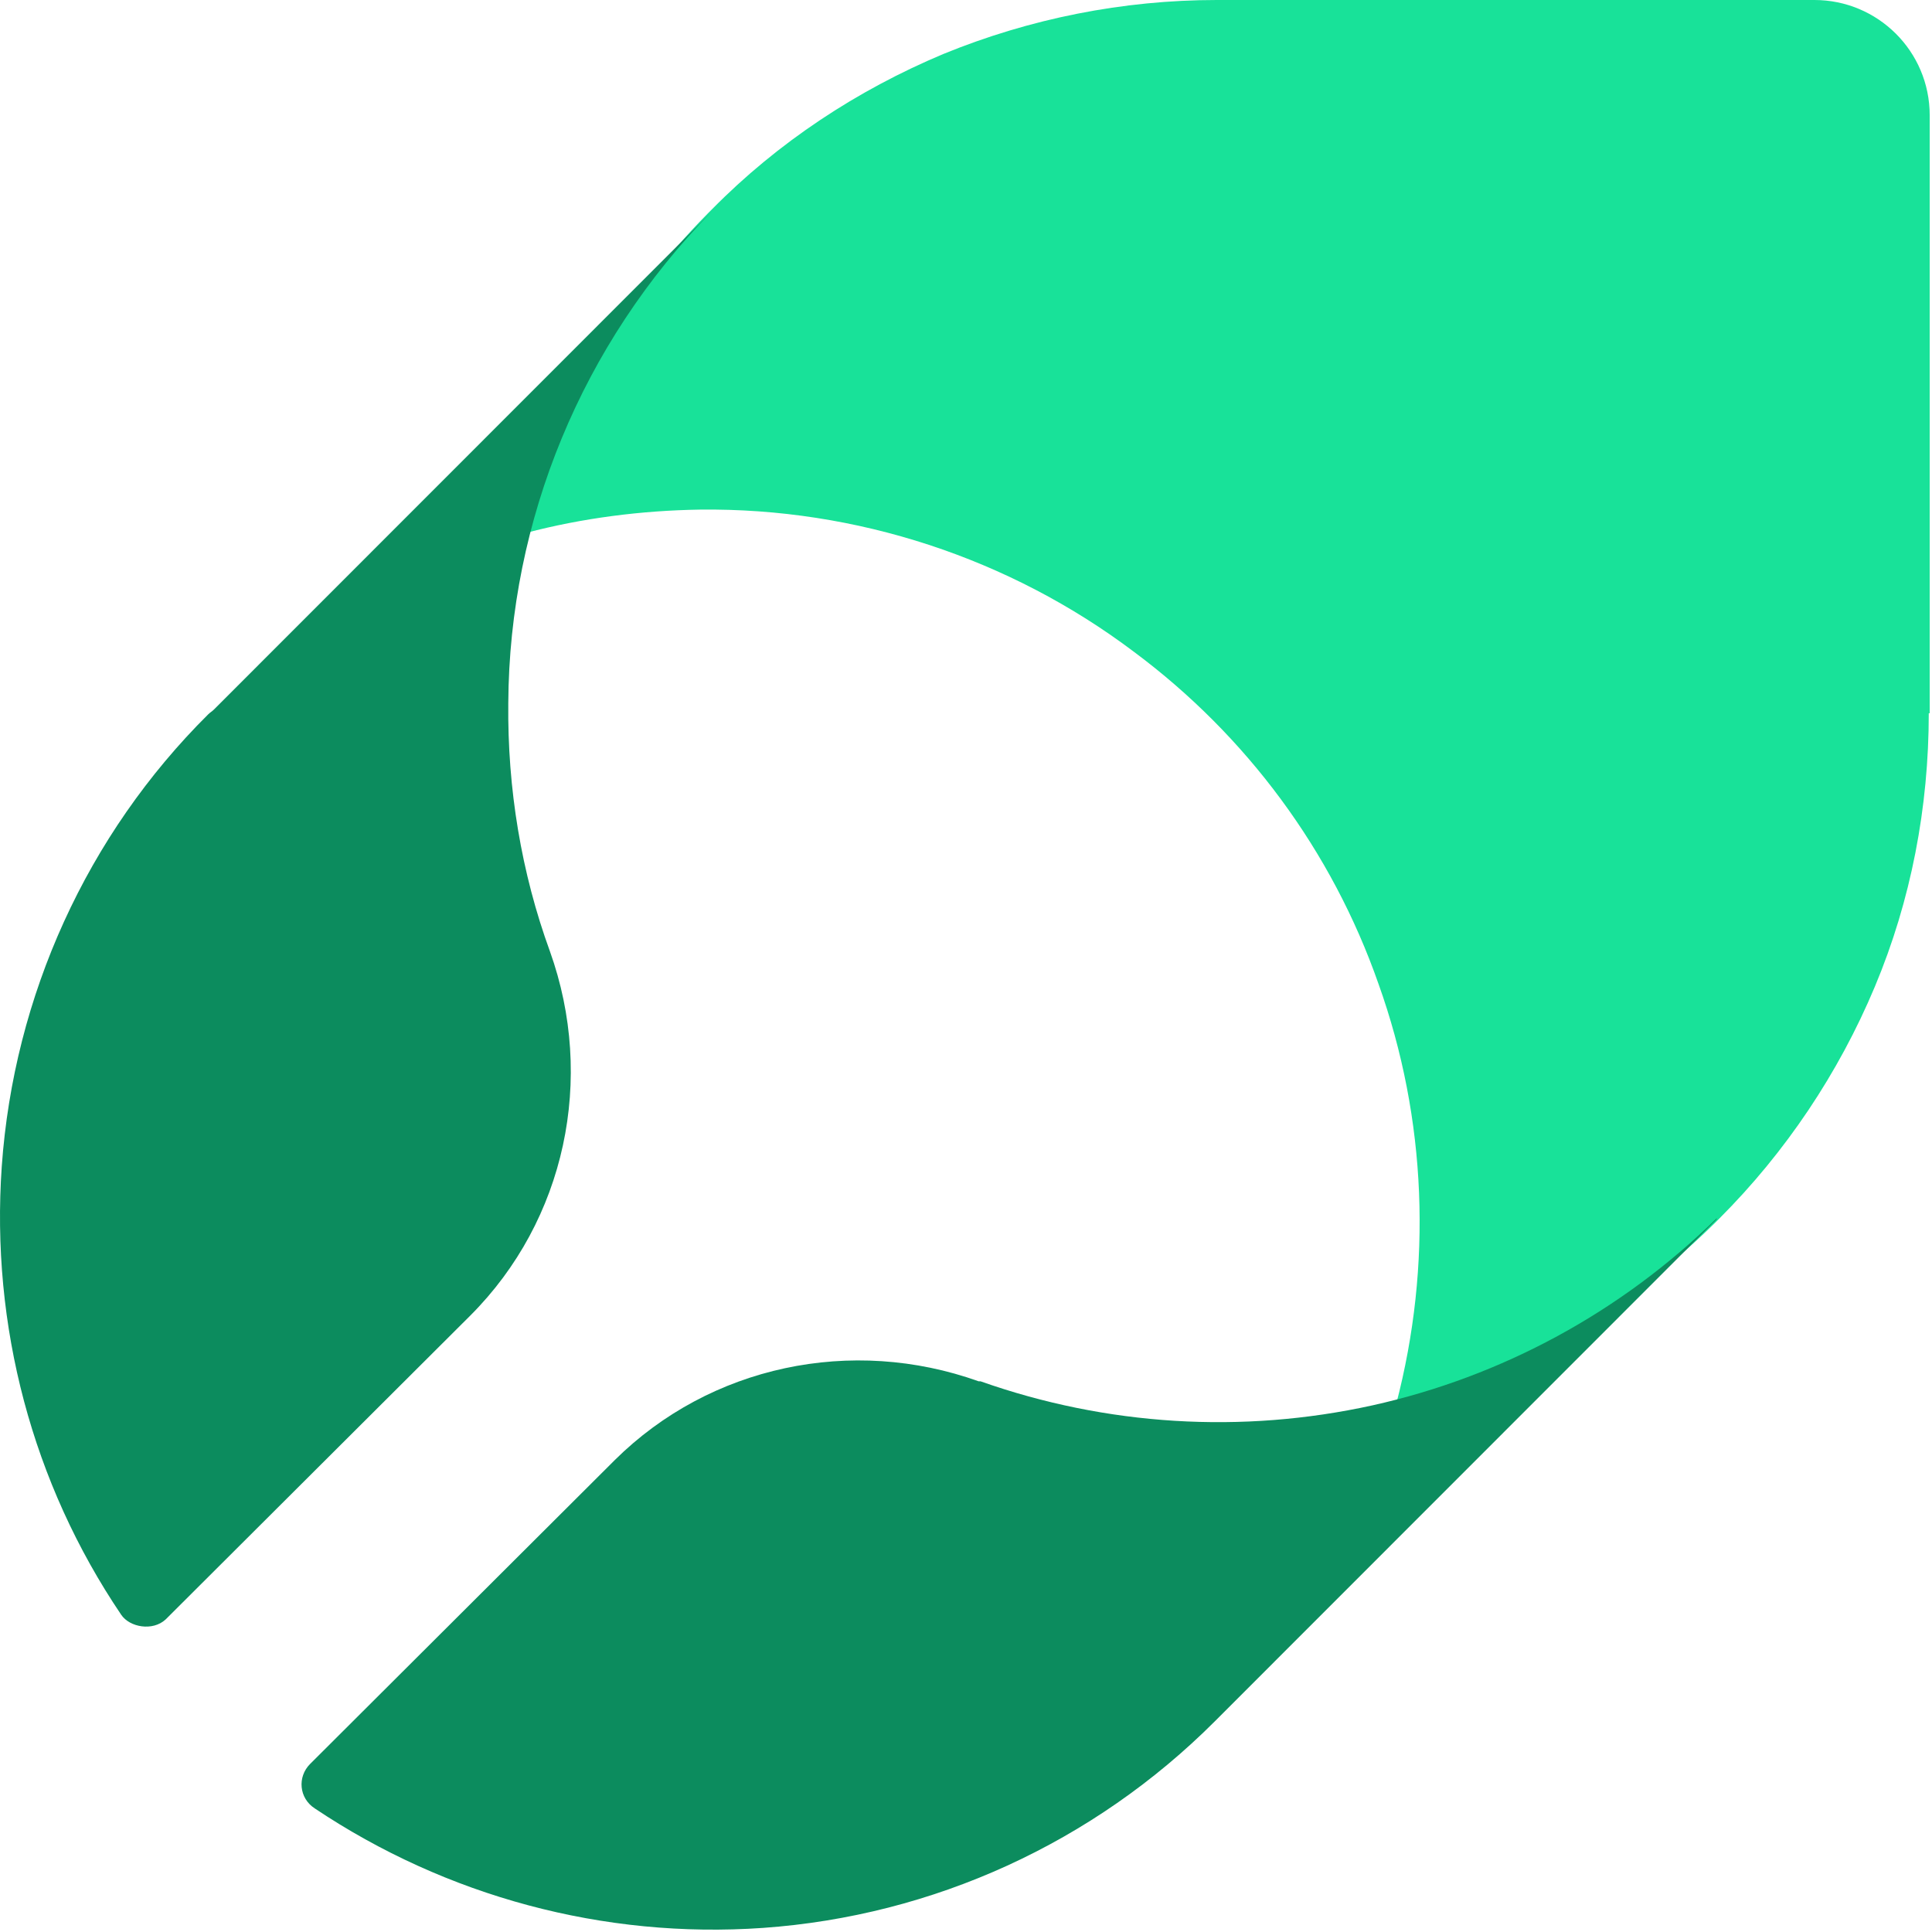
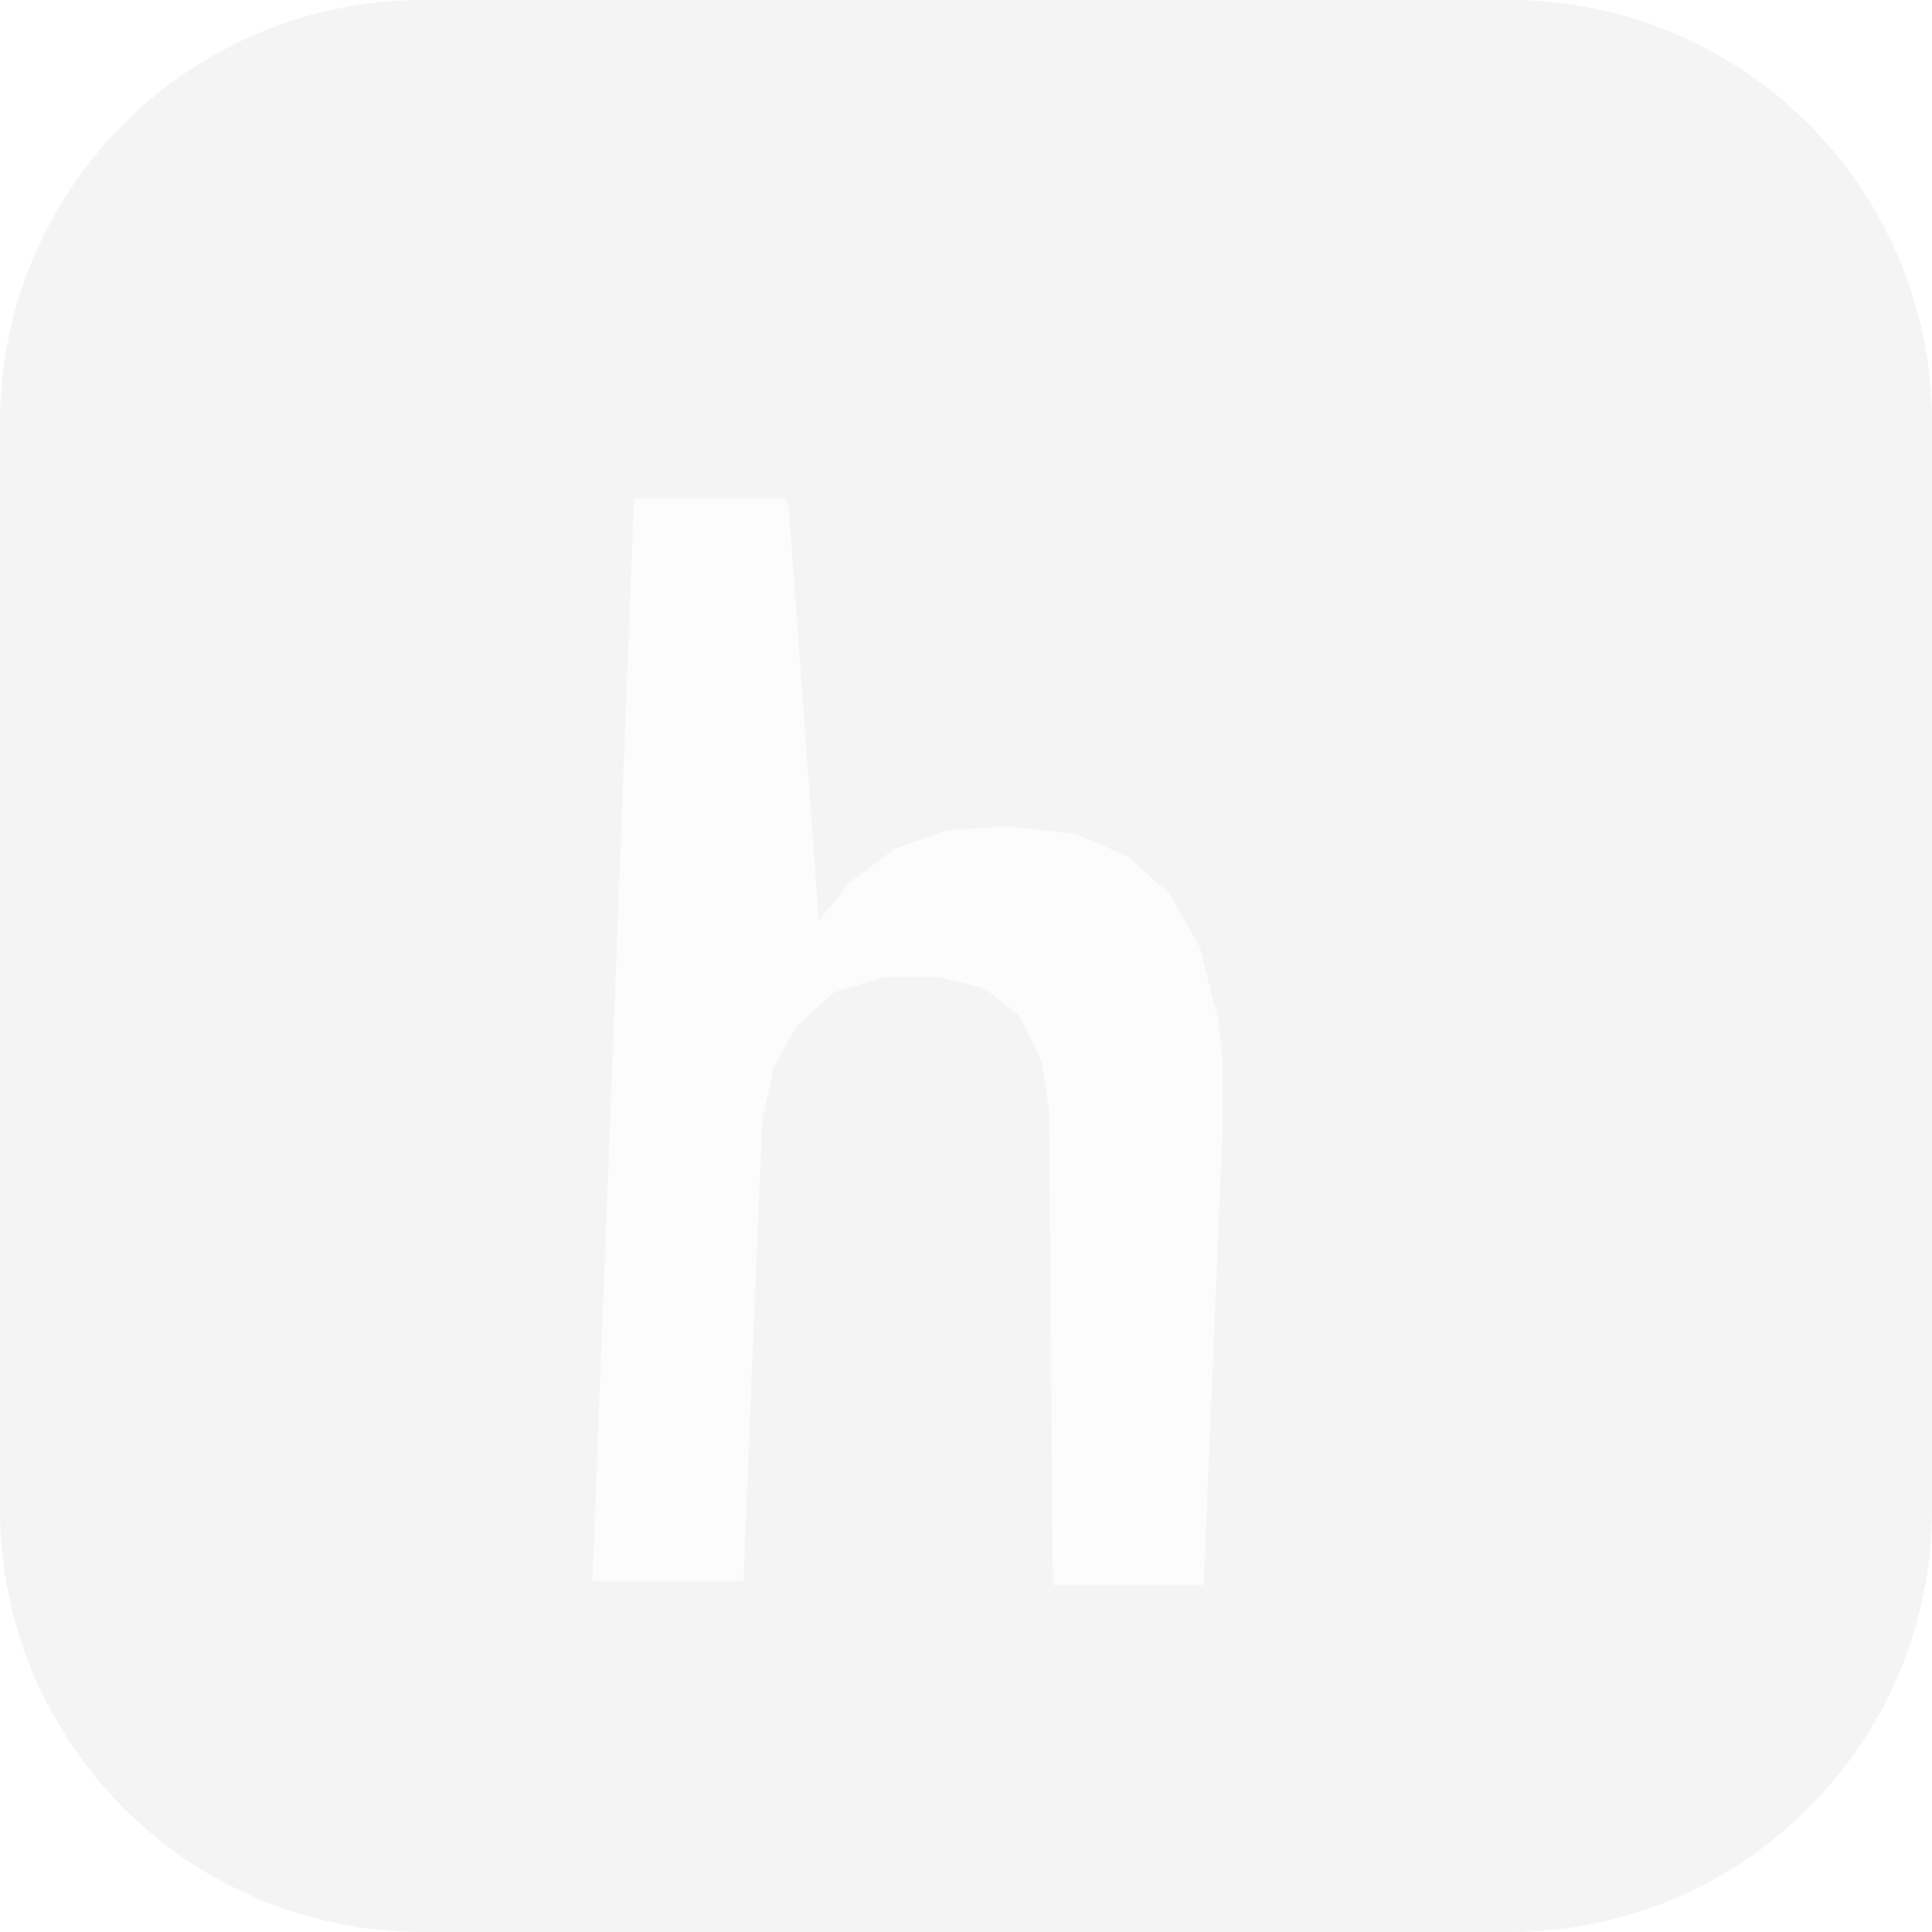
- <svg xmlns="http://www.w3.org/2000/svg" width="502" height="502" viewBox="0 0 502 502" fill="none">
-   <path d="M501.402 185.33V29.962C501.402 13.29 487.876 0 471.453 0H316.156C291.763 0 267.611 4.832 245.15 14.014C222.689 23.438 202.16 36.969 185.012 54.367L183.804 55.575C161.101 78.53 144.92 107.042 136.708 138.454C151.441 134.588 166.656 132.655 181.871 132.413C222.447 131.93 262.298 144.978 294.661 169.383C323.885 191.13 346.104 221.092 358.18 255.645C370.739 290.681 372.188 328.859 362.769 364.862C393.925 356.647 422.666 340.457 445.611 317.744L446.818 316.536C463.966 299.38 477.732 278.841 487.151 256.37C496.571 233.898 501.16 209.735 501.16 185.33H501.402Z" fill="#18E299" />
-   <path d="M132.071 182.706C132.312 135.044 151.32 89.307 184.764 55.125L55.557 184.391C55.076 184.873 54.594 185.113 54.113 185.595C22.593 216.888 3.586 258.774 0.458 303.066C-2.43 344.47 8.397 385.392 31.496 419.575C33.699 422.835 39.677 423.907 43.046 420.778L122.206 341.822C146.989 317.028 154.689 280.198 142.899 247.219C135.44 226.758 131.831 204.852 132.071 182.706Z" fill="#0C8C5E" />
-   <path d="M446.067 316.547C421.284 340.86 390.245 357.71 356.56 365.172C322.634 372.635 287.506 370.468 254.783 358.914C254.783 358.914 254.542 358.914 254.301 358.914C221.338 347.118 184.525 354.821 159.742 379.375L80.581 458.331C77.212 461.701 77.694 467.238 81.784 469.885C115.95 492.754 156.855 503.827 198.24 500.938C242.512 497.809 284.137 478.792 315.656 447.258L316.859 446.054L446.067 316.788V316.547Z" fill="#0C8C5E" />
+ <svg xmlns="http://www.w3.org/2000/svg" width="512" height="512" viewBox="0 0 512 512" fill="none">
+   <defs>
+     <radialGradient id="hackutd" cx="6.07%" cy="6.94%" r="119.34%" gradientUnits="userSpaceOnUse" gradientTransform="translate(31 35.6) scale(611)">
+       <stop offset="0.236" stop-color="#F4F4F4" />
+       <stop offset="0.433" stop-color="#FFA21F" />
+       <stop offset="0.606" stop-color="#FF491B" />
+       <stop offset="0.808" stop-color="#FF005E" />
+       <stop offset="1" stop-color="#6C17FE" />
+     </radialGradient>
+   </defs>
+   <rect width="512" height="512" rx="112" fill="url(#hackutd)" />
+   <path d="M168 132h40l1 2 8 110 8-10 12-9 14-5 16-1 18 2 14 6 11 10 8 14 5 20 1 10v18l-5 121h-40l-1-126-2-13-6-12-9-7-12-3h-15l-13 4-10 9-6 11-3 14-5 122h-40z" fill="#FCFCFC" />
</svg>
